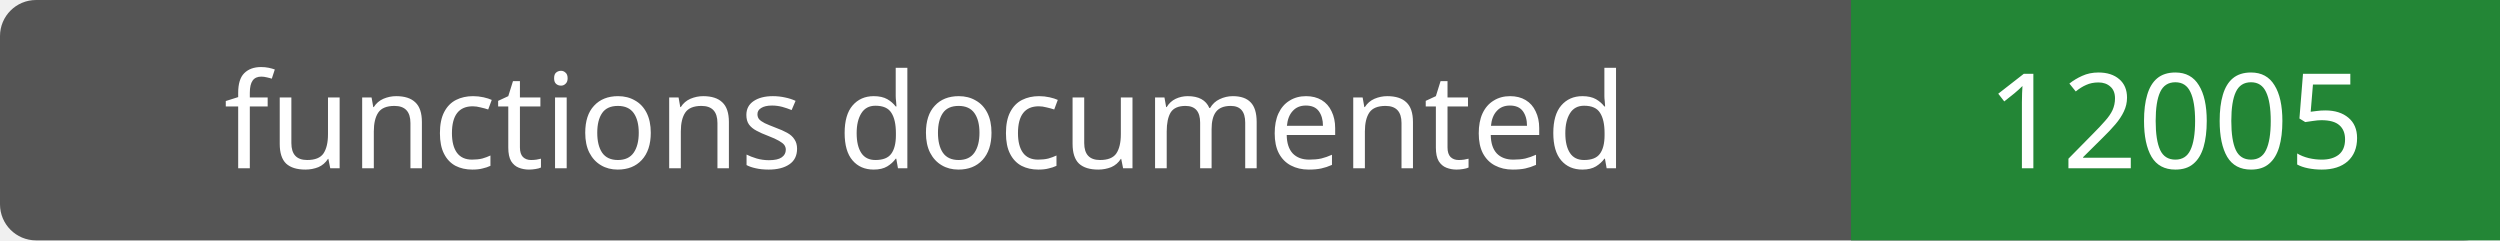
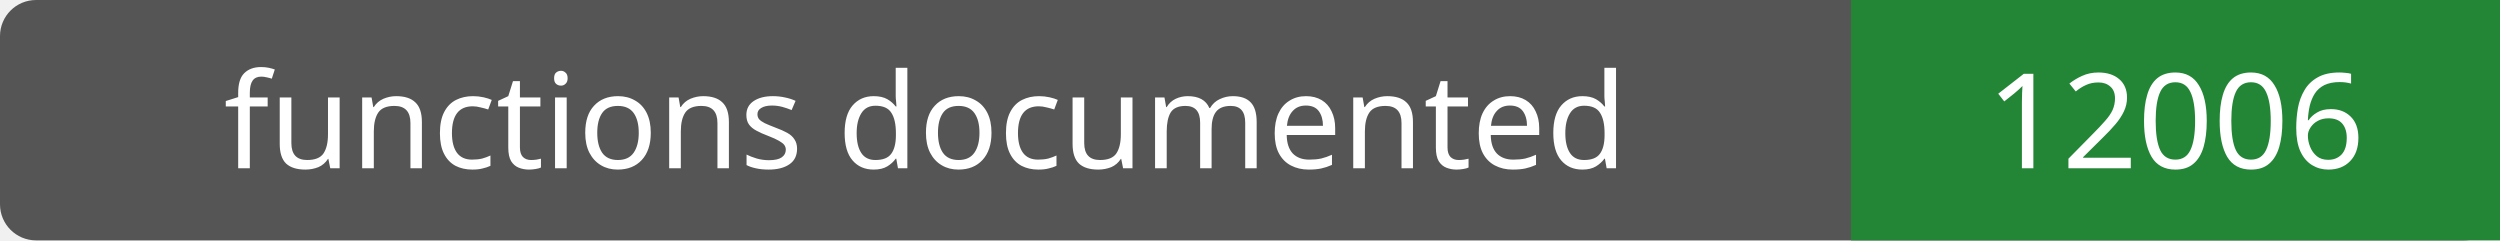
- <svg xmlns="http://www.w3.org/2000/svg" width="208" height="20" role="img" aria-label="functions documented: 12005">
+ <svg xmlns="http://www.w3.org/2000/svg" width="208" height="20" role="img" aria-label="functions documented: 12006">
  <rect width="208" height="20" rx="3" fill="#555" />
  <path fill="#238636" d="M154 0h54v20H154z" />
  <g fill="#fff" text-anchor="middle" font-family="Verdana,sans-serif" font-size="11">
    <text x="77.0" y="14">functions documented</text>
-     <text x="181.0" y="14">12005</text>
+     <text x="181.0" y="14">12006</text>
  </g>
</svg>
